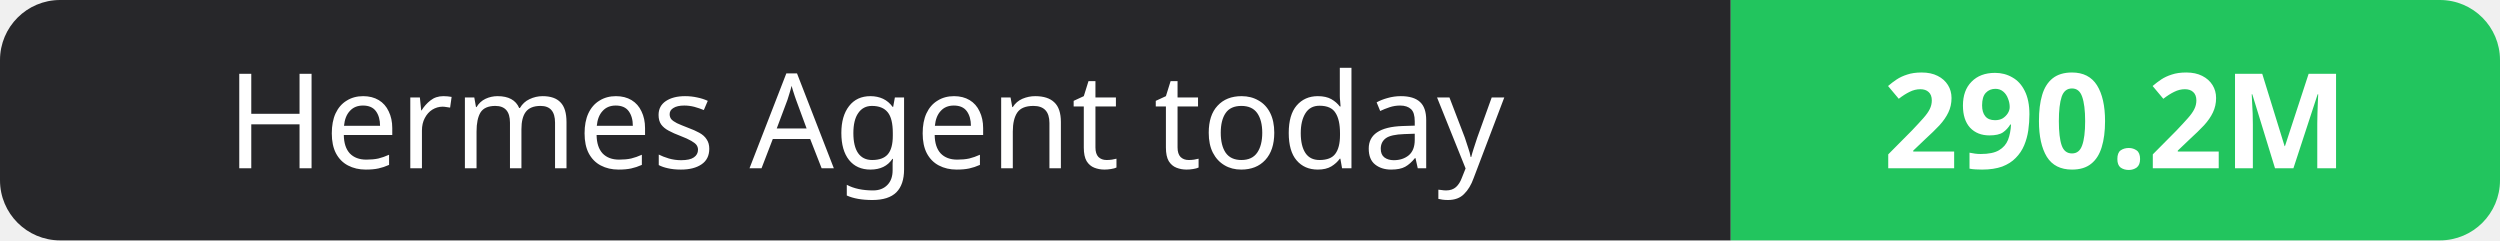
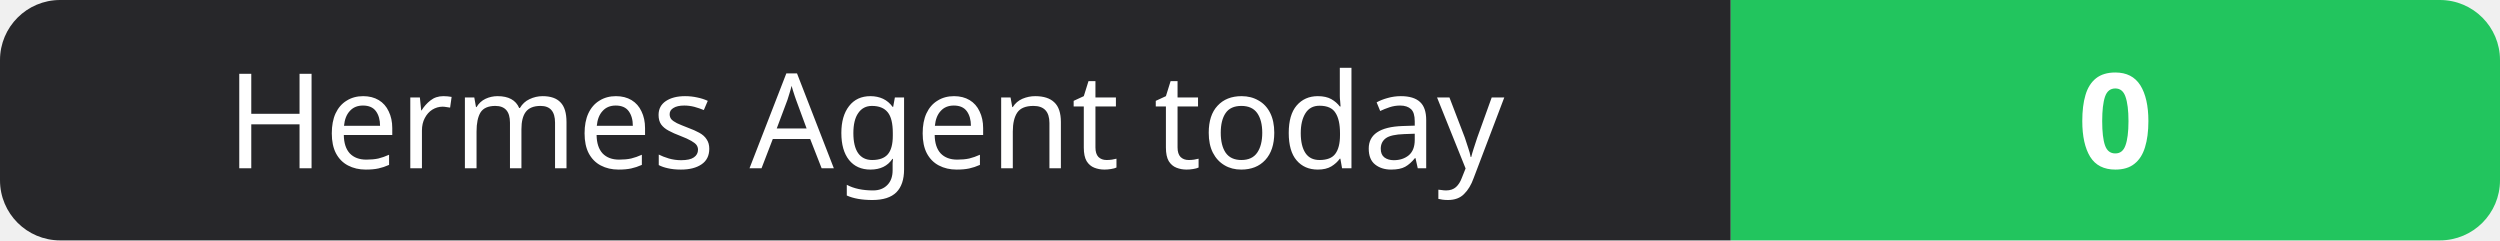
- <svg xmlns="http://www.w3.org/2000/svg" width="208" height="20" role="img" aria-label="Hermes Agent today: 290.2M">
+ <svg xmlns="http://www.w3.org/2000/svg" width="208" height="20" role="img" aria-label="Hermes Agent today: 0">
  <clipPath id="r">
    <rect width="208" height="20" rx="5" fill="#fff" />
  </clipPath>
  <g clip-path="url(#r)">
    <rect width="144" height="20" fill="#27272a" />
    <rect x="144" width="64" height="20" fill="#22c55e" />
  </g>
  <g fill="#fff" text-anchor="middle" font-family="Verdana,Geneva,sans-serif" font-size="11">
    <text x="72.0" y="14">Hermes Agent today</text>
-     <text x="176.0" y="14" font-weight="700">290.2M</text>
+     <text x="176.0" y="14" font-weight="700">0</text>
  </g>
</svg>
